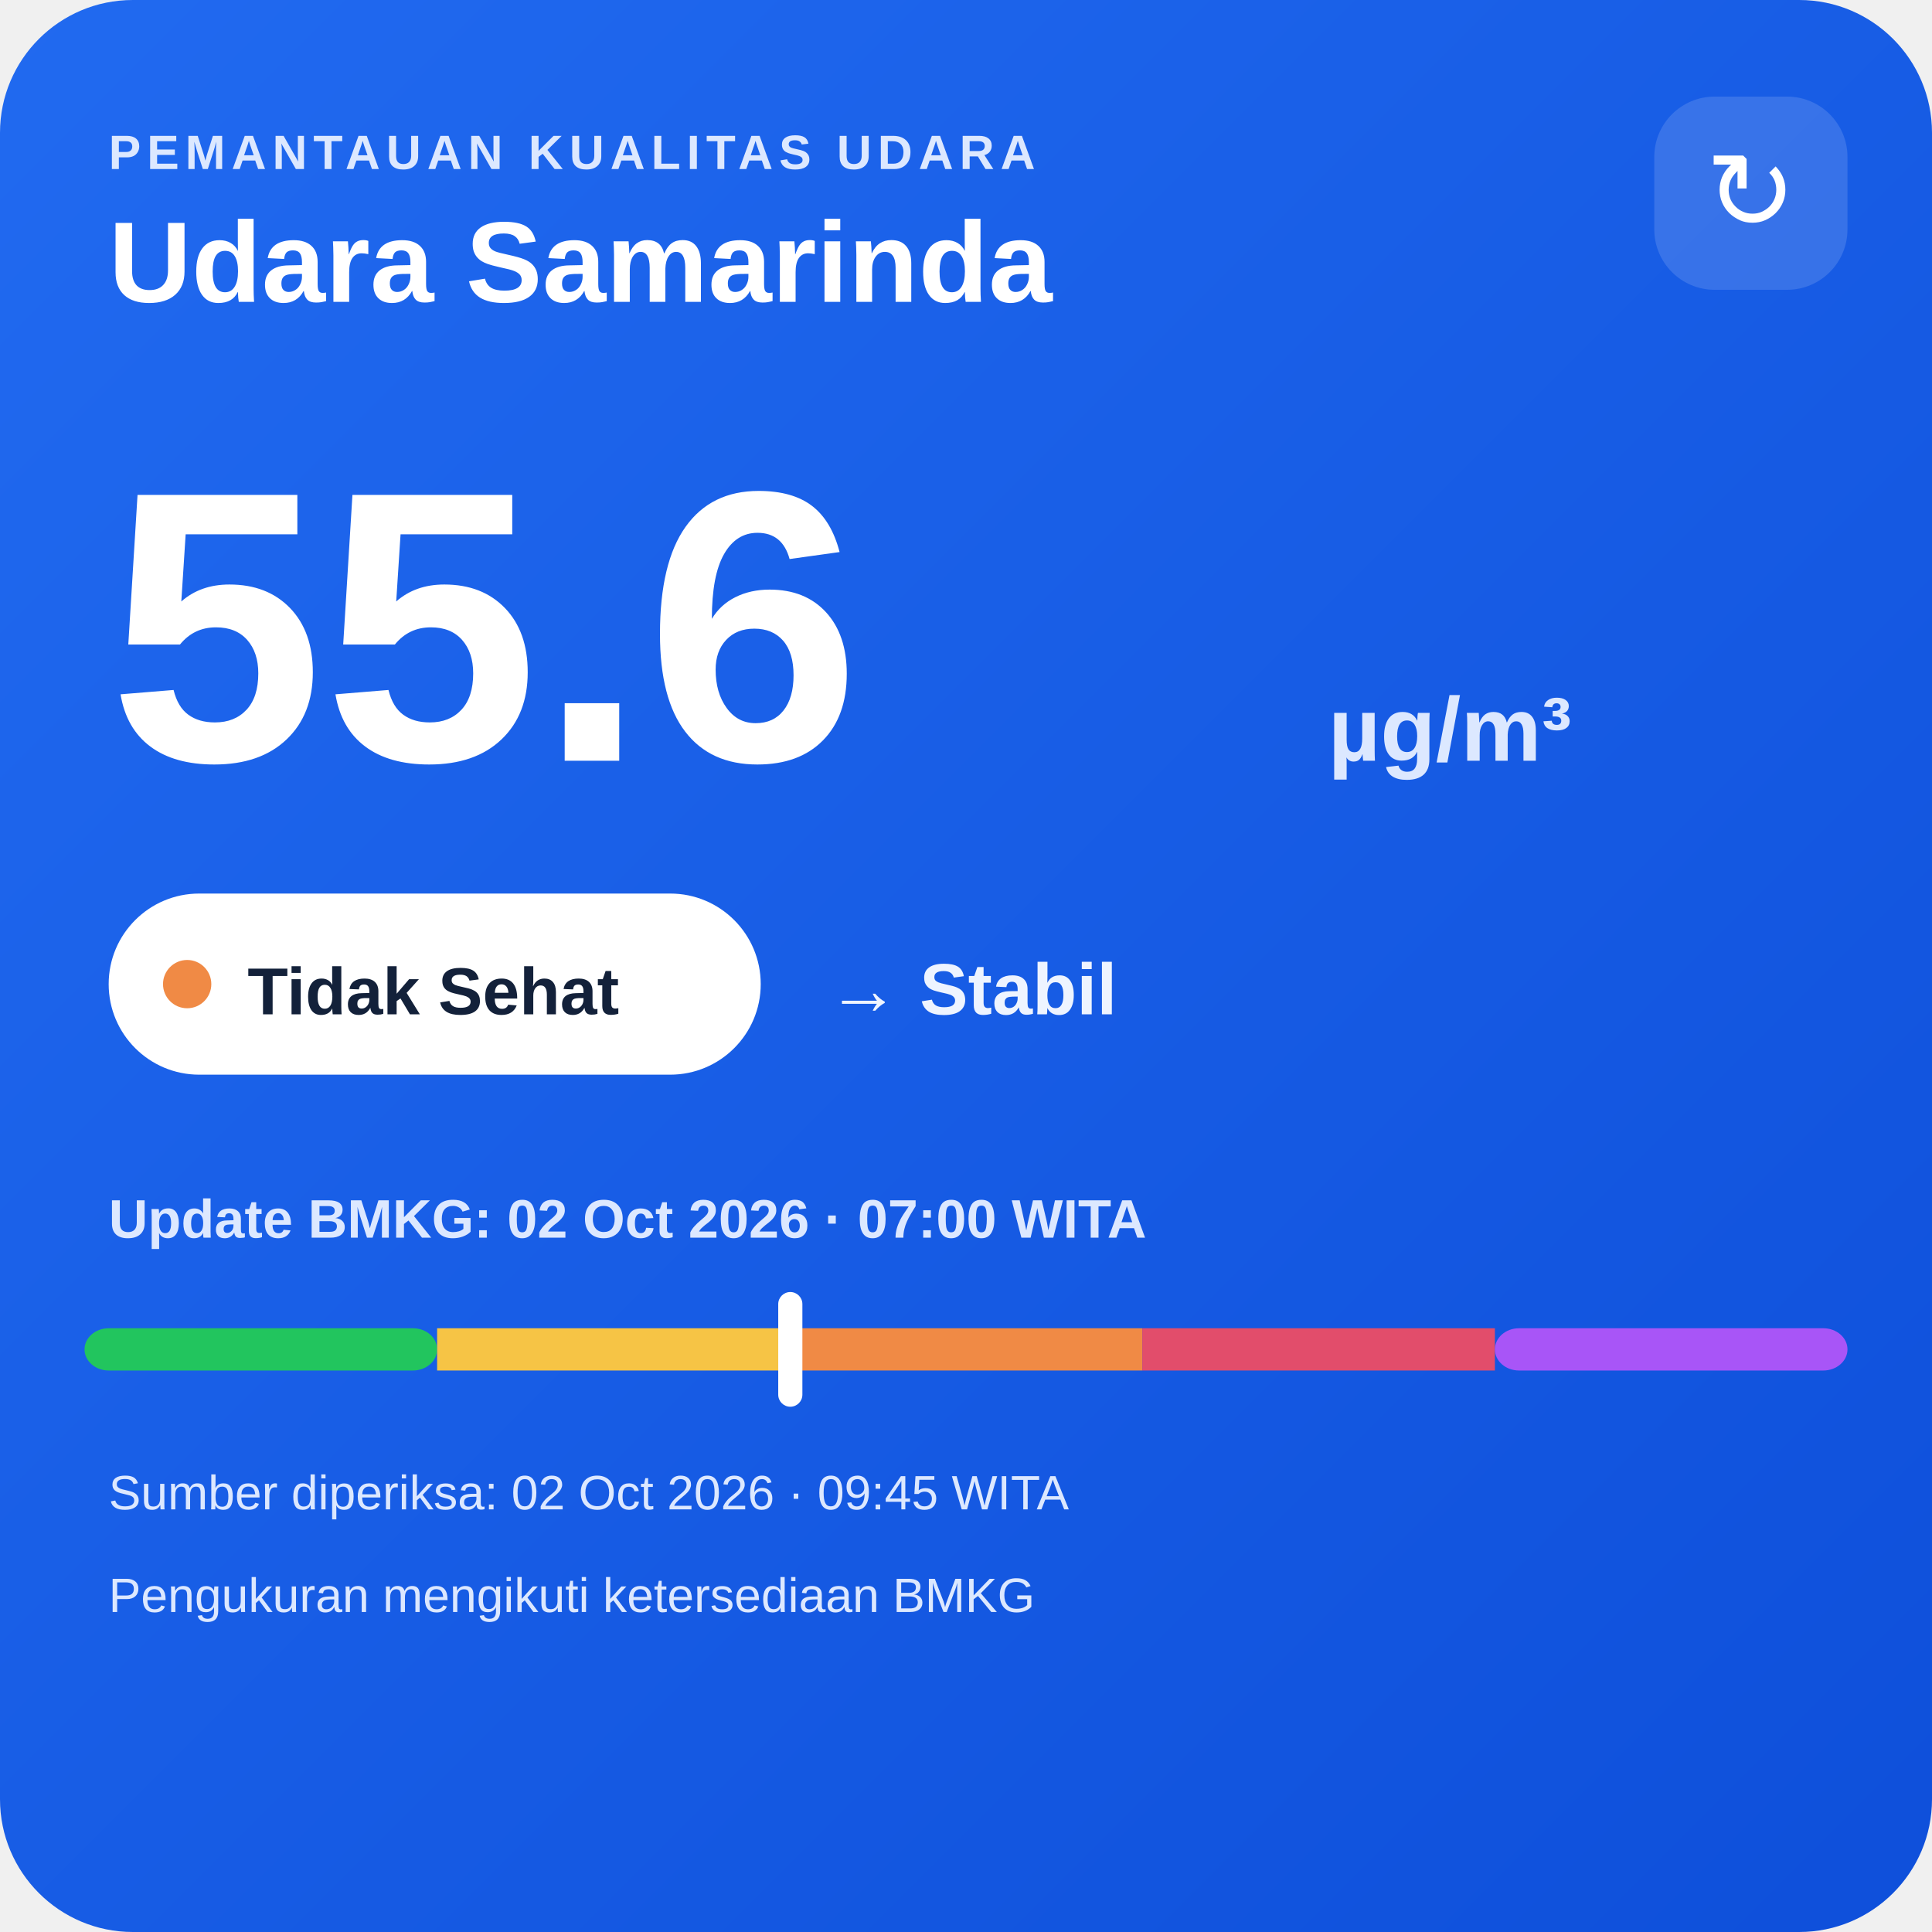
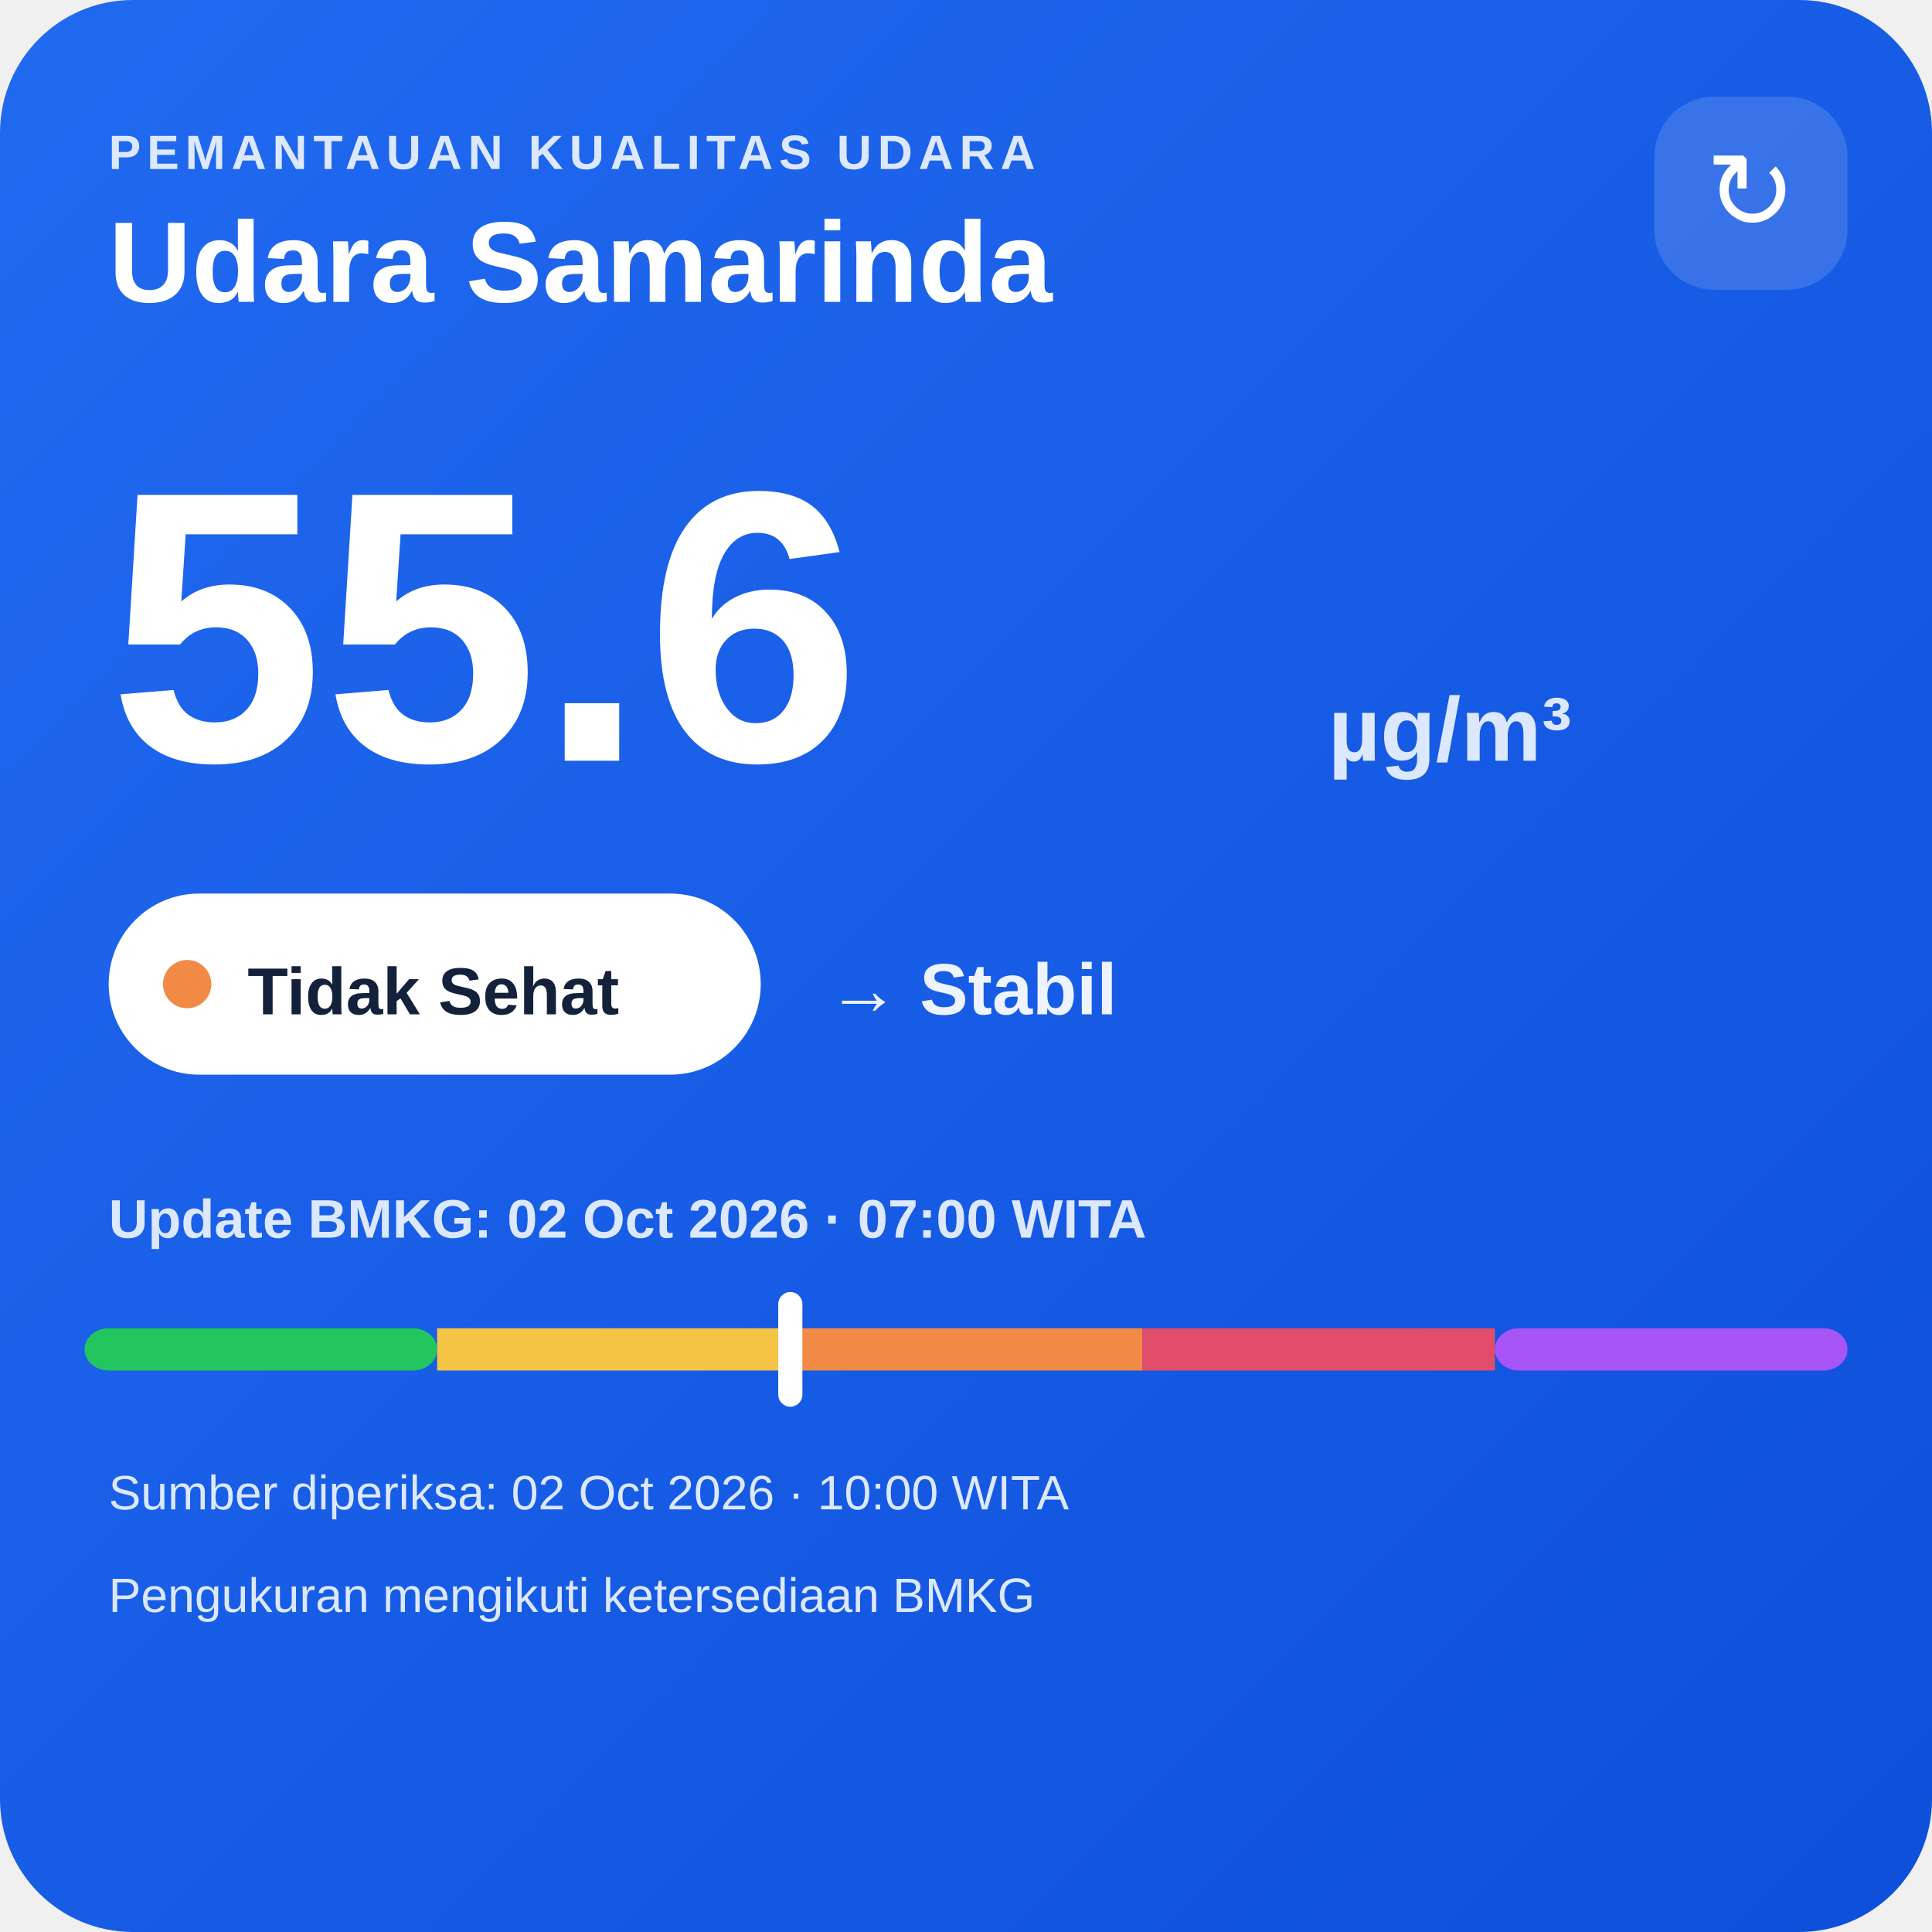
<svg xmlns="http://www.w3.org/2000/svg" width="320" height="320" viewBox="0 0 320 320">
  <defs>
    <linearGradient id="bg" x1="0" y1="0" x2="1" y2="1">
      <stop offset="0" stop-color="#216af0" />
      <stop offset="1" stop-color="#0e4fda" />
    </linearGradient>
  </defs>
  <rect width="320" height="320" rx="22" fill="url(#bg)" />
  <text x="18" y="28" fill="#dce8ff" font-family="Arial,sans-serif" font-size="8" font-weight="700" letter-spacing="1">PEMANTAUAN KUALITAS UDARA</text>
  <text x="18" y="50" fill="#ffffff" font-family="Arial,sans-serif" font-size="19" font-weight="700">Udara Samarinda</text>
  <rect x="274" y="16" width="32" height="32" rx="10" fill="#ffffff" fill-opacity=".14" />
  <text x="290" y="38" text-anchor="middle" fill="#ffffff" font-family="Arial,sans-serif" font-size="18">↻</text>
  <text x="18" y="126" fill="#ffffff" font-family="Arial,sans-serif" font-size="64" font-weight="800">55.6</text>
  <text x="220" y="126" fill="#dce8ff" font-family="Arial,sans-serif" font-size="15" font-weight="700">µg/m³</text>
  <rect x="18" y="148" width="108" height="30" rx="15" fill="#ffffff" />
  <circle cx="31" cy="163" r="4" fill="#f08a45" />
  <text x="41" y="168" fill="#13213a" font-family="Arial,sans-serif" font-size="11" font-weight="700">Tidak Sehat</text>
  <text x="137" y="168" fill="#eef4ff" font-family="Arial,sans-serif" font-size="12" font-weight="700">→ Stabil</text>
  <text x="18" y="205" fill="#dce8ff" font-family="Arial,sans-serif" font-size="9" font-weight="700">Update BMKG: 02 Oct 2026 · 07:00 WITA</text>
  <rect x="14" y="220" width="58.4" height="7" rx="4" fill="#22c55e" />
  <rect x="72.4" y="220" width="58.4" height="7" fill="#f6c445" />
  <rect x="130.8" y="220" width="58.4" height="7" fill="#f08a45" />
  <rect x="189.2" y="220" width="58.4" height="7" fill="#e24d6b" />
  <rect x="247.6" y="220" width="58.4" height="7" rx="4" fill="#a855f7" />
  <rect x="128.9" y="214" width="4" height="19" rx="2" fill="#ffffff" />
-   <text x="18" y="250" fill="#dce8ff" font-family="Arial,sans-serif" font-size="8">Sumber diperiksa: 02 Oct 2026 · 09:45 WITA</text>
+   <text x="18" y="250" fill="#dce8ff" font-family="Arial,sans-serif" font-size="8">Sumber diperiksa: 02 Oct 2026 · 10:00 WITA</text>
  <text x="18" y="267" fill="#dce8ff" font-family="Arial,sans-serif" font-size="8">Pengukuran mengikuti ketersediaan BMKG</text>
</svg>
